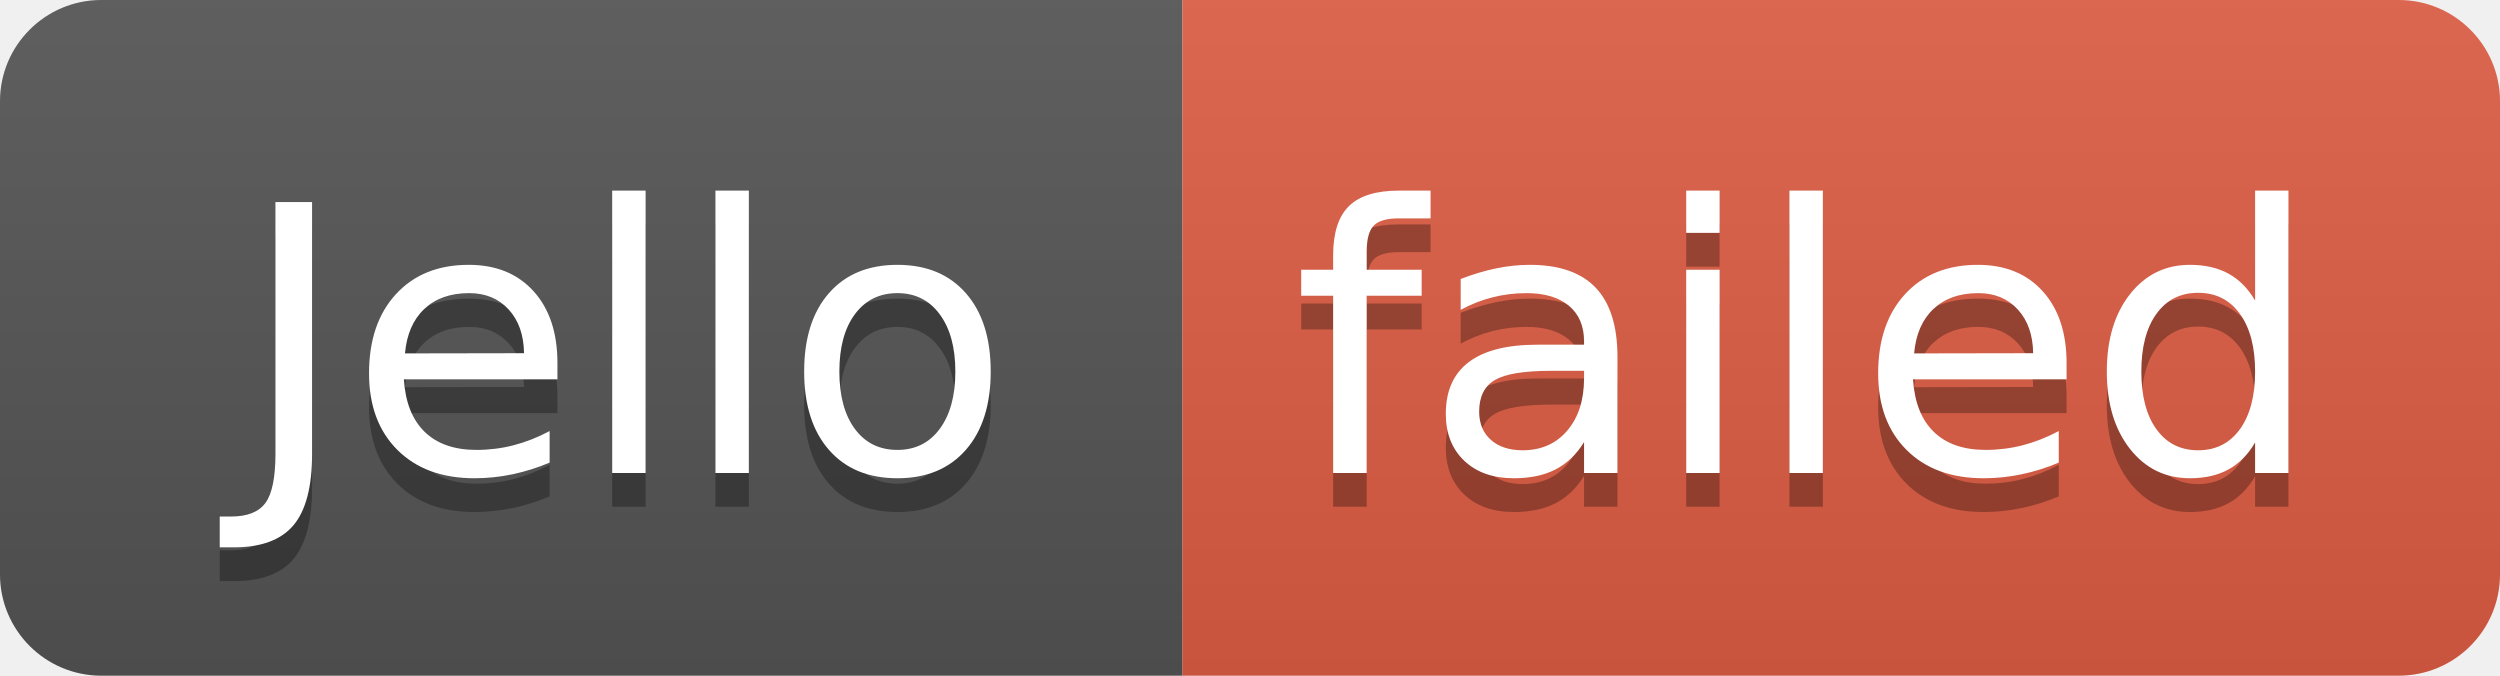
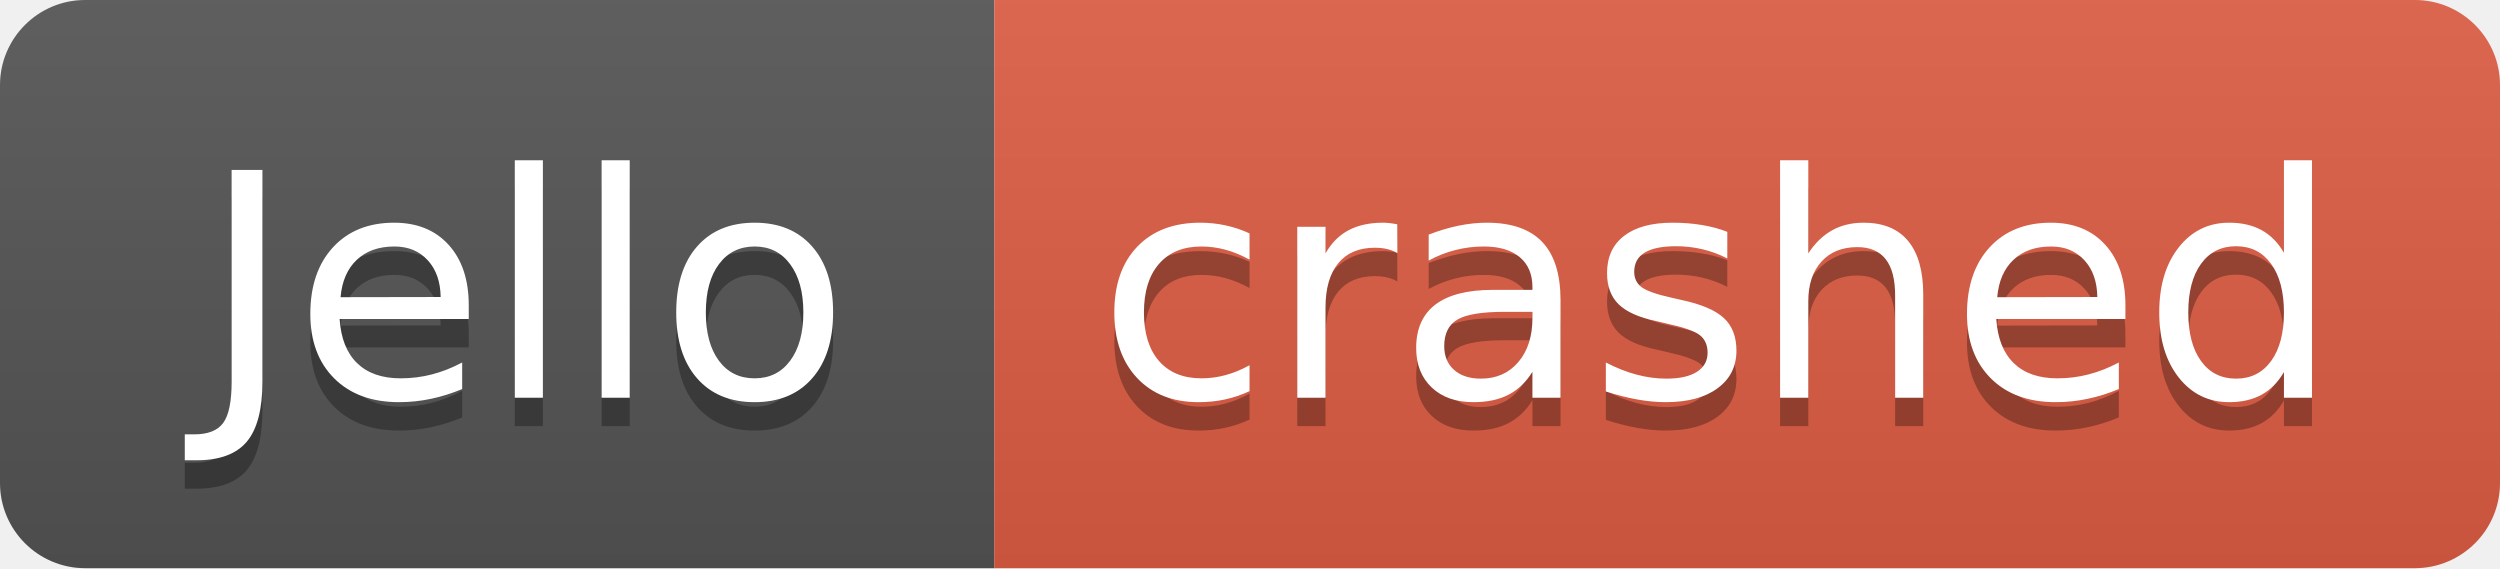
- <svg xmlns="http://www.w3.org/2000/svg" width="74" height="20" role="img" aria-label="Jello: failed">
+ <svg xmlns="http://www.w3.org/2000/svg" width="88" height="20" role="img" aria-label="Jello: crashed">
  <linearGradient id="s" x2="0" y2="100%">
    <stop offset="0" stop-color="#bbb" stop-opacity=".1" />
    <stop offset="1" stop-opacity=".1" />
  </linearGradient>
  <clipPath id="r">
-     <rect width="74" height="20" rx="3" fill="#fff" />
+     <rect width="88" height="20" rx="3" fill="#fff" />
  </clipPath>
  <g clip-path="url(#r)">
    <rect width="35" height="20" fill="#555" />
-     <rect x="35" width="39" height="20" fill="#e05d44" />
-     <rect width="74" height="20" fill="url(#s)" />
+     <rect x="35" width="53" height="20" fill="#e05d44" />
+     <rect width="88" height="20" fill="url(#s)" />
  </g>
  <g fill="#fff" text-anchor="middle" font-family="Verdana,Geneva,DejaVu Sans,sans-serif" text-rendering="geometricPrecision" font-size="110">
    <text aria-hidden="true" x="185" y="150" fill="#010101" fill-opacity=".3" transform="scale(.1)" textLength="250">Jello</text>
    <text x="185" y="140" transform="scale(.1)" fill="#fff" textLength="250">Jello</text>
-     <text aria-hidden="true" x="535" y="150" fill="#010101" fill-opacity=".3" transform="scale(.1)" textLength="290">failed</text>
-     <text x="535" y="140" transform="scale(.1)" fill="#fff" textLength="290">failed</text>
+     <text aria-hidden="true" x="605" y="150" fill="#010101" fill-opacity=".3" transform="scale(.1)" textLength="430">crashed</text>
+     <text x="605" y="140" transform="scale(.1)" fill="#fff" textLength="430">crashed</text>
  </g>
</svg>
